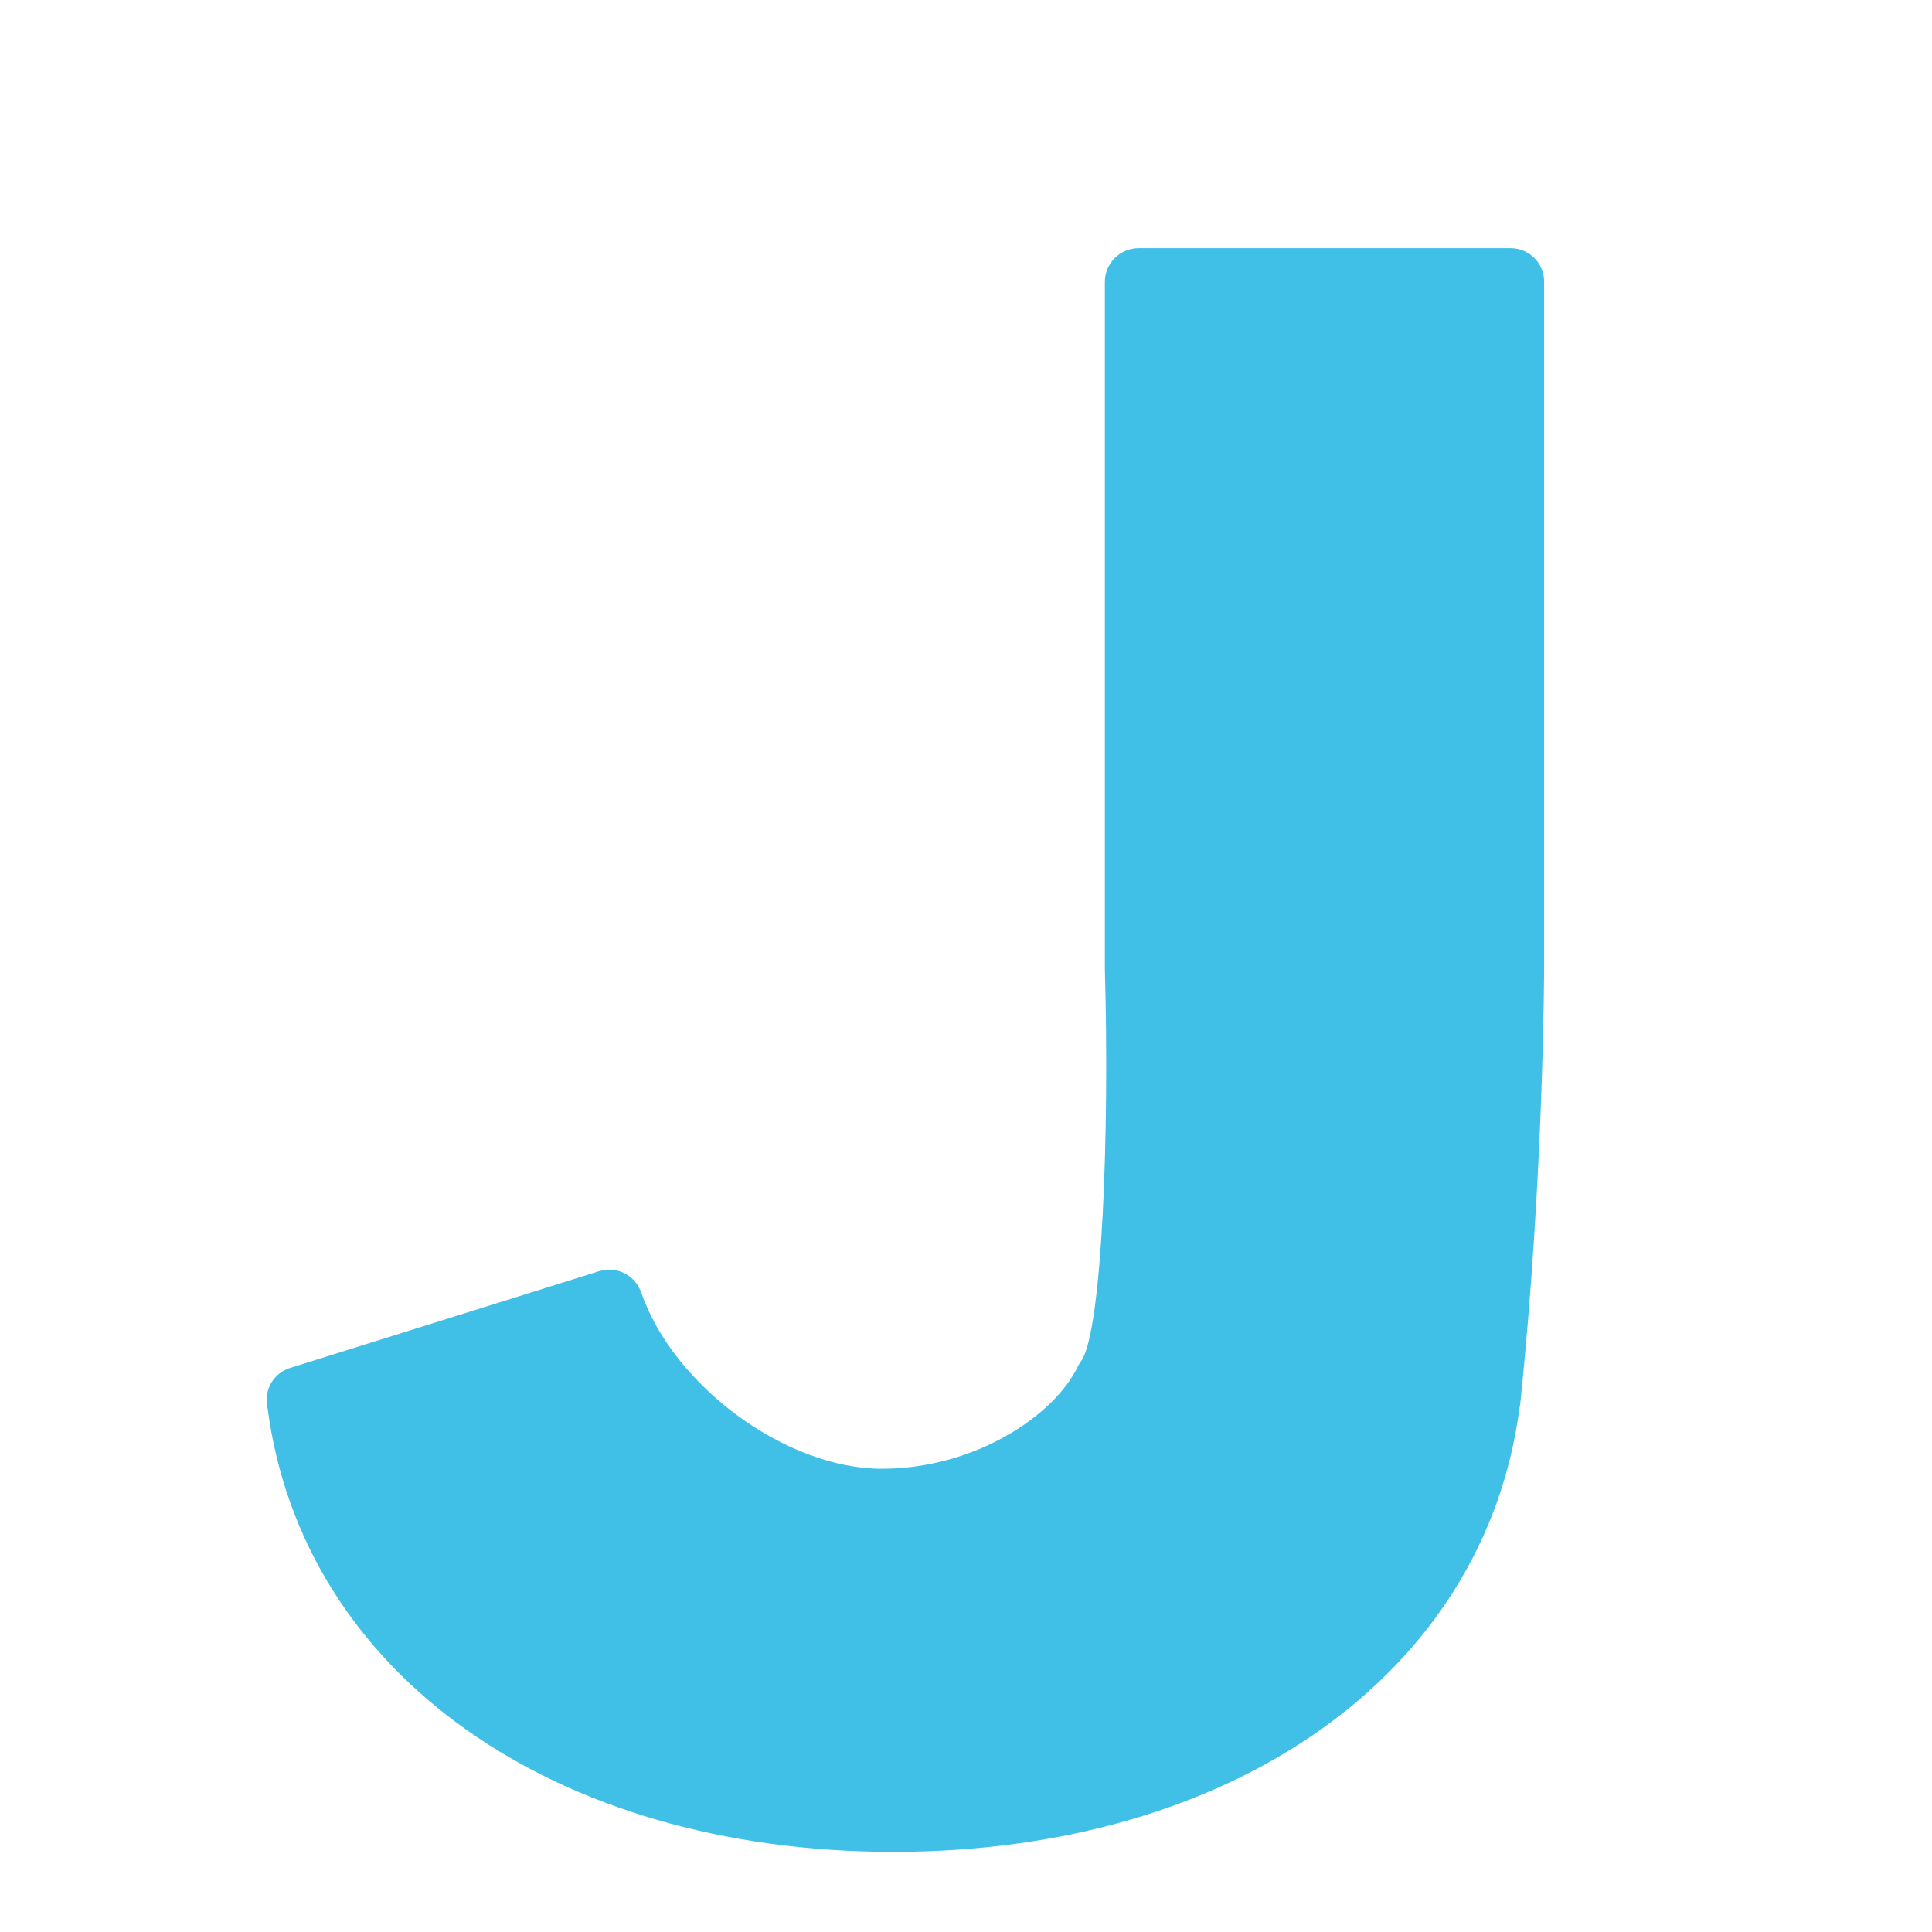
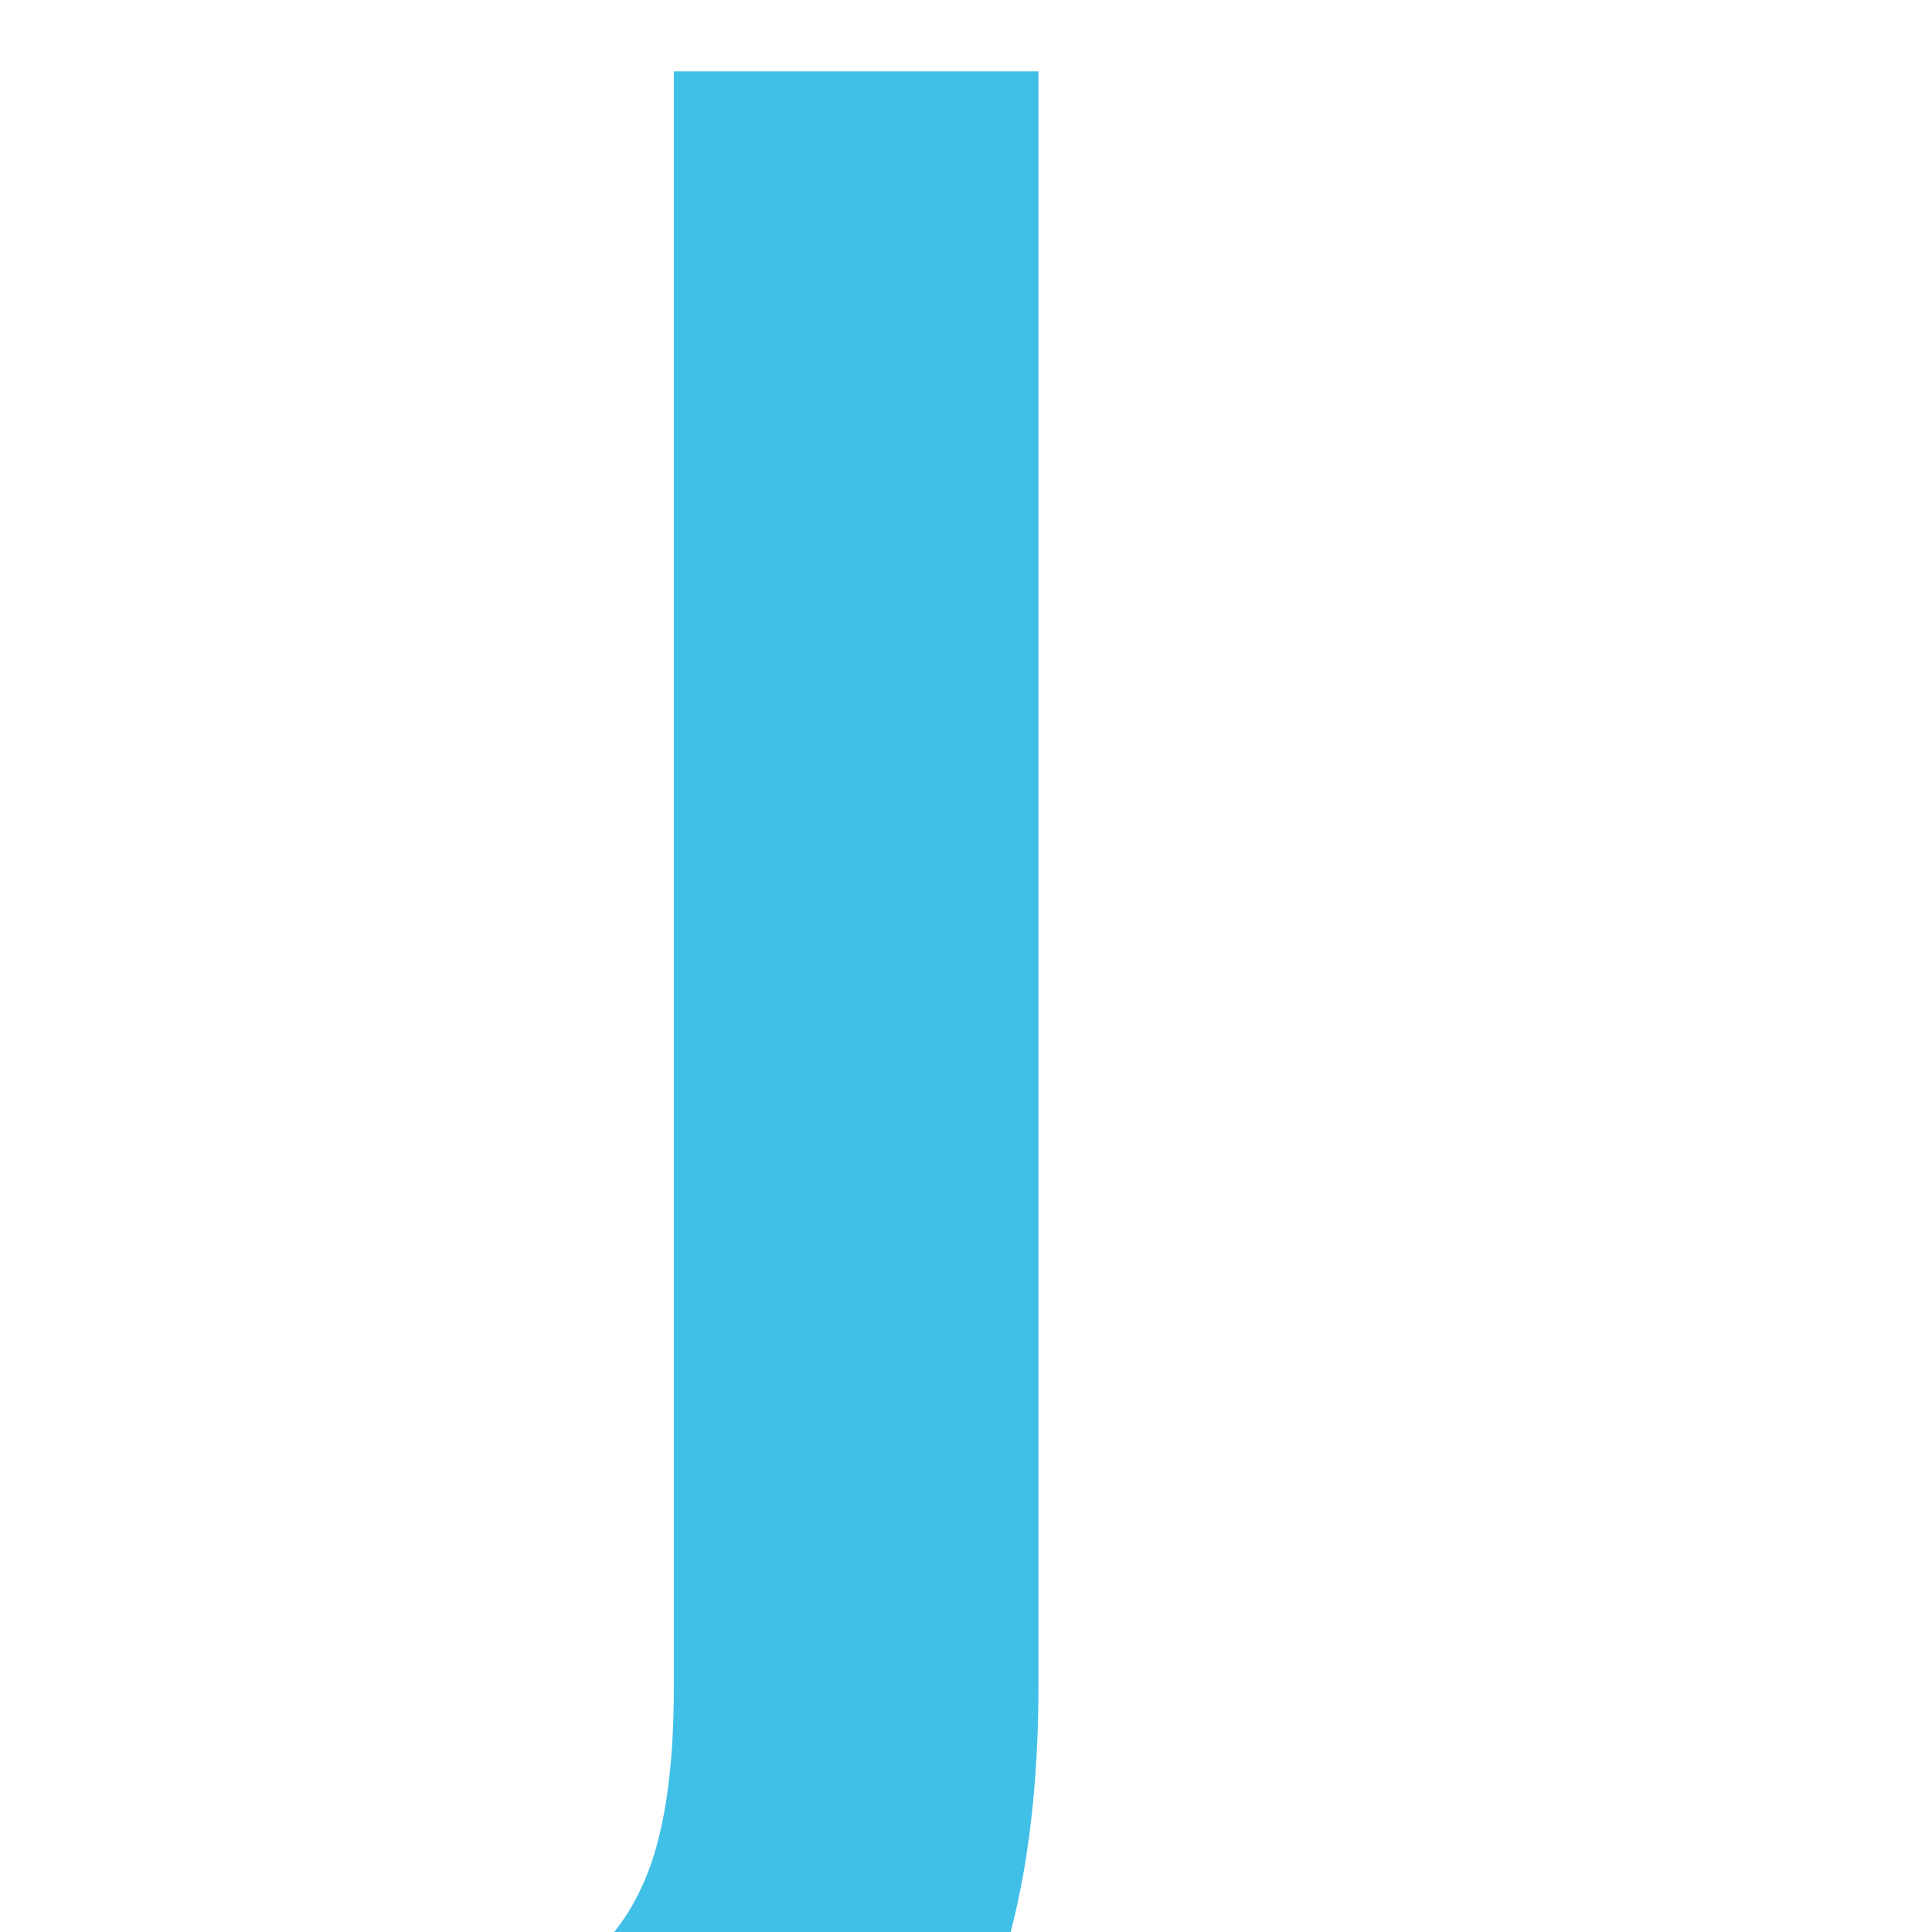
- <svg xmlns="http://www.w3.org/2000/svg" width="128" height="128" style="enable-background:new 0 0 128 128;">
-   <path d="M100.08,16.44H75.44c-1.24,0-2.24,1-2.24,2.24v45.53c0.31,10.84-0.18,23.69-1.52,25.89 c-0.1,0.13-0.2,0.28-0.27,0.43c-1.6,3.33-6.9,6.78-12.99,6.78c-6.33,0-13.78-5.46-15.94-11.68c-0.4-1.15-1.62-1.77-2.79-1.41 l-20.47,6.41c-1.06,0.33-1.7,1.38-1.53,2.48c0.01,0.07,0.03,0.14,0.04,0.2c2.32,17.58,18.94,29.38,41.46,29.38 c22.53,0,39.16-11.81,41.48-29.4c0.02-0.1,0.04-0.19,0.05-0.29c1.56-15.02,1.58-28.71,1.58-28.85V18.68 C102.32,17.45,101.32,16.44,100.08,16.44z" style="fill:#40C0E7;" />
+ <svg xmlns="http://www.w3.org/2000/svg" width="128" height="128" style="enable-background:new 0 0 128 128;" version="1.1" id="svg4">
+   <defs id="defs8" />
+   <text xml:space="preserve" style="font-style:normal;font-variant:normal;font-weight:normal;font-stretch:normal;font-size:18.667px;line-height:1.25;font-family:'Comic Neue';-inkscape-font-specification:'Comic Neue';font-variant-ligatures:normal;font-variant-caps:normal;font-variant-numeric:normal;font-feature-settings:normal;text-align:start;letter-spacing:0px;word-spacing:0px;writing-mode:lr-tb;text-anchor:start;opacity:1;vector-effect:none;fill:#40c0e7;fill-opacity:1;stroke:none;stroke-width:1;stroke-linecap:butt;stroke-linejoin:miter;stroke-miterlimit:4;stroke-dasharray:none;stroke-dashoffset:0;stroke-opacity:1" x="64" y="118.96" id="text819">
+     <tspan id="tspan817" x="64" y="118.96" style="font-style:normal;font-variant:normal;font-weight:bold;font-stretch:normal;font-size:160px;font-family:'Comic Neue';-inkscape-font-specification:'Comic Neue Bold';text-align:center;text-anchor:middle;vector-effect:none;fill:#40c0e7;fill-opacity:1;stroke-width:1;stroke-linecap:butt;stroke-linejoin:miter;stroke-miterlimit:4;stroke-dasharray:none;stroke-dashoffset:0;stroke-opacity:1">J</tspan>
+   </text>
</svg>
